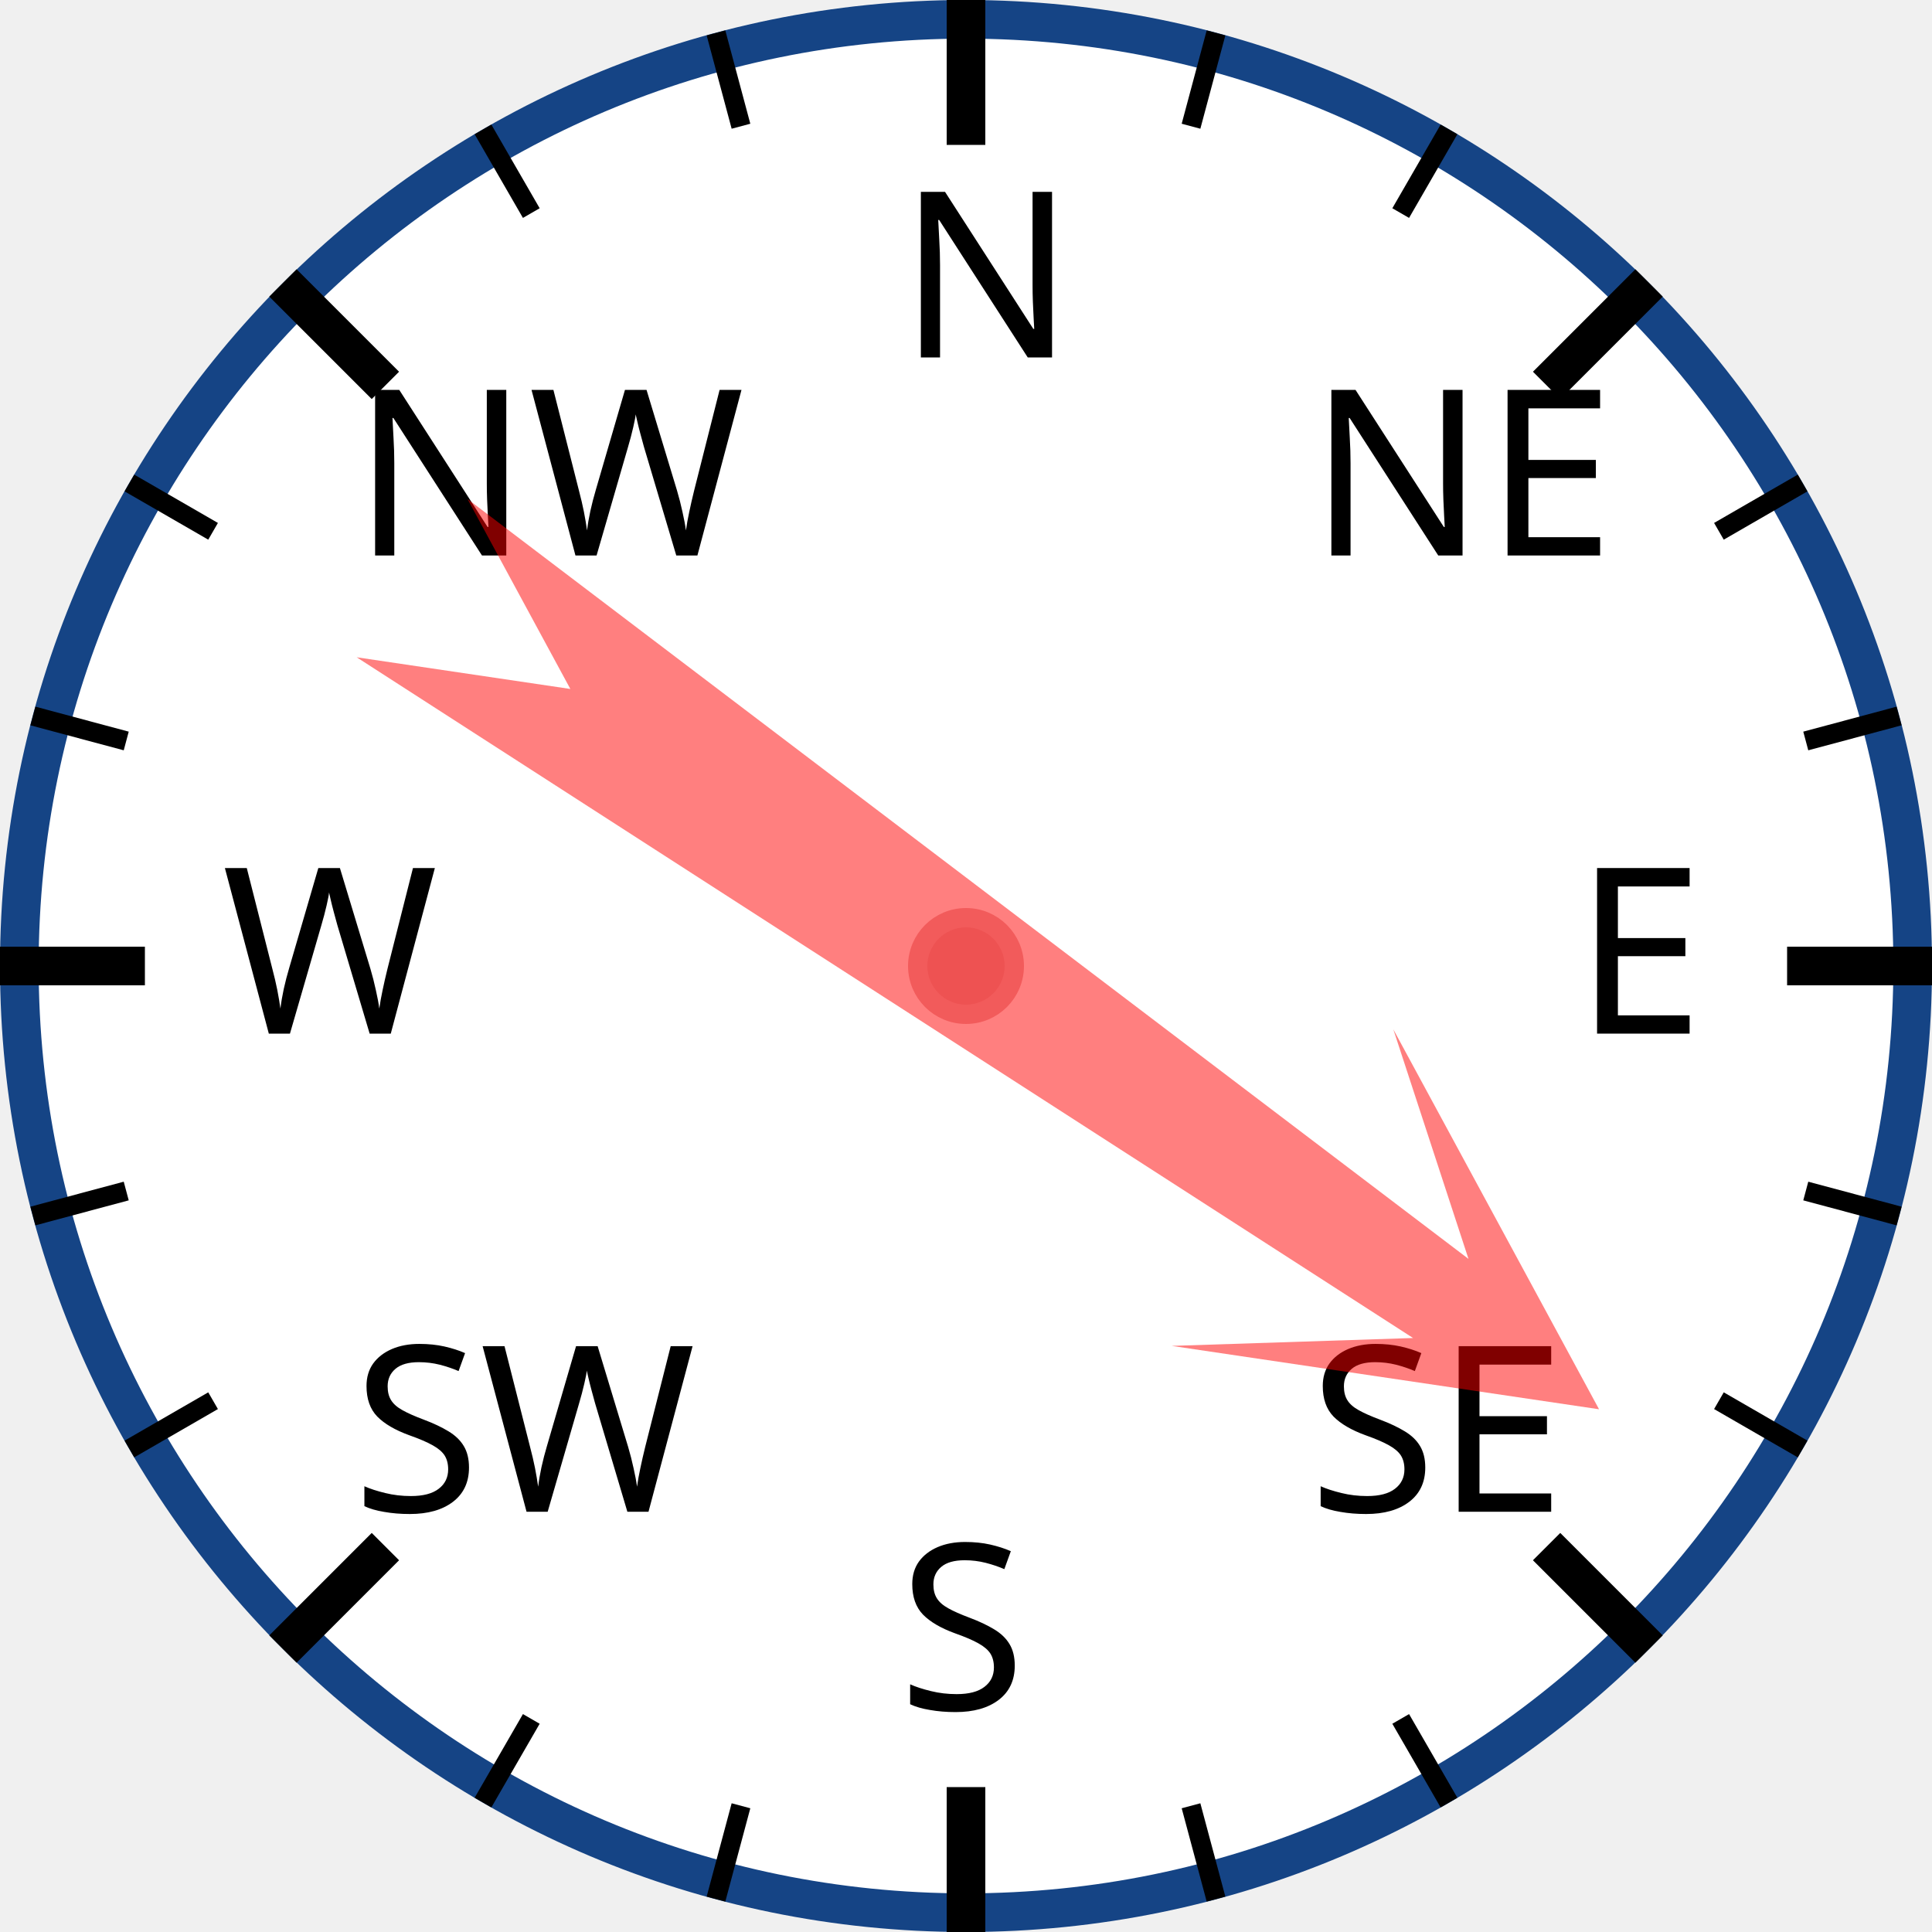
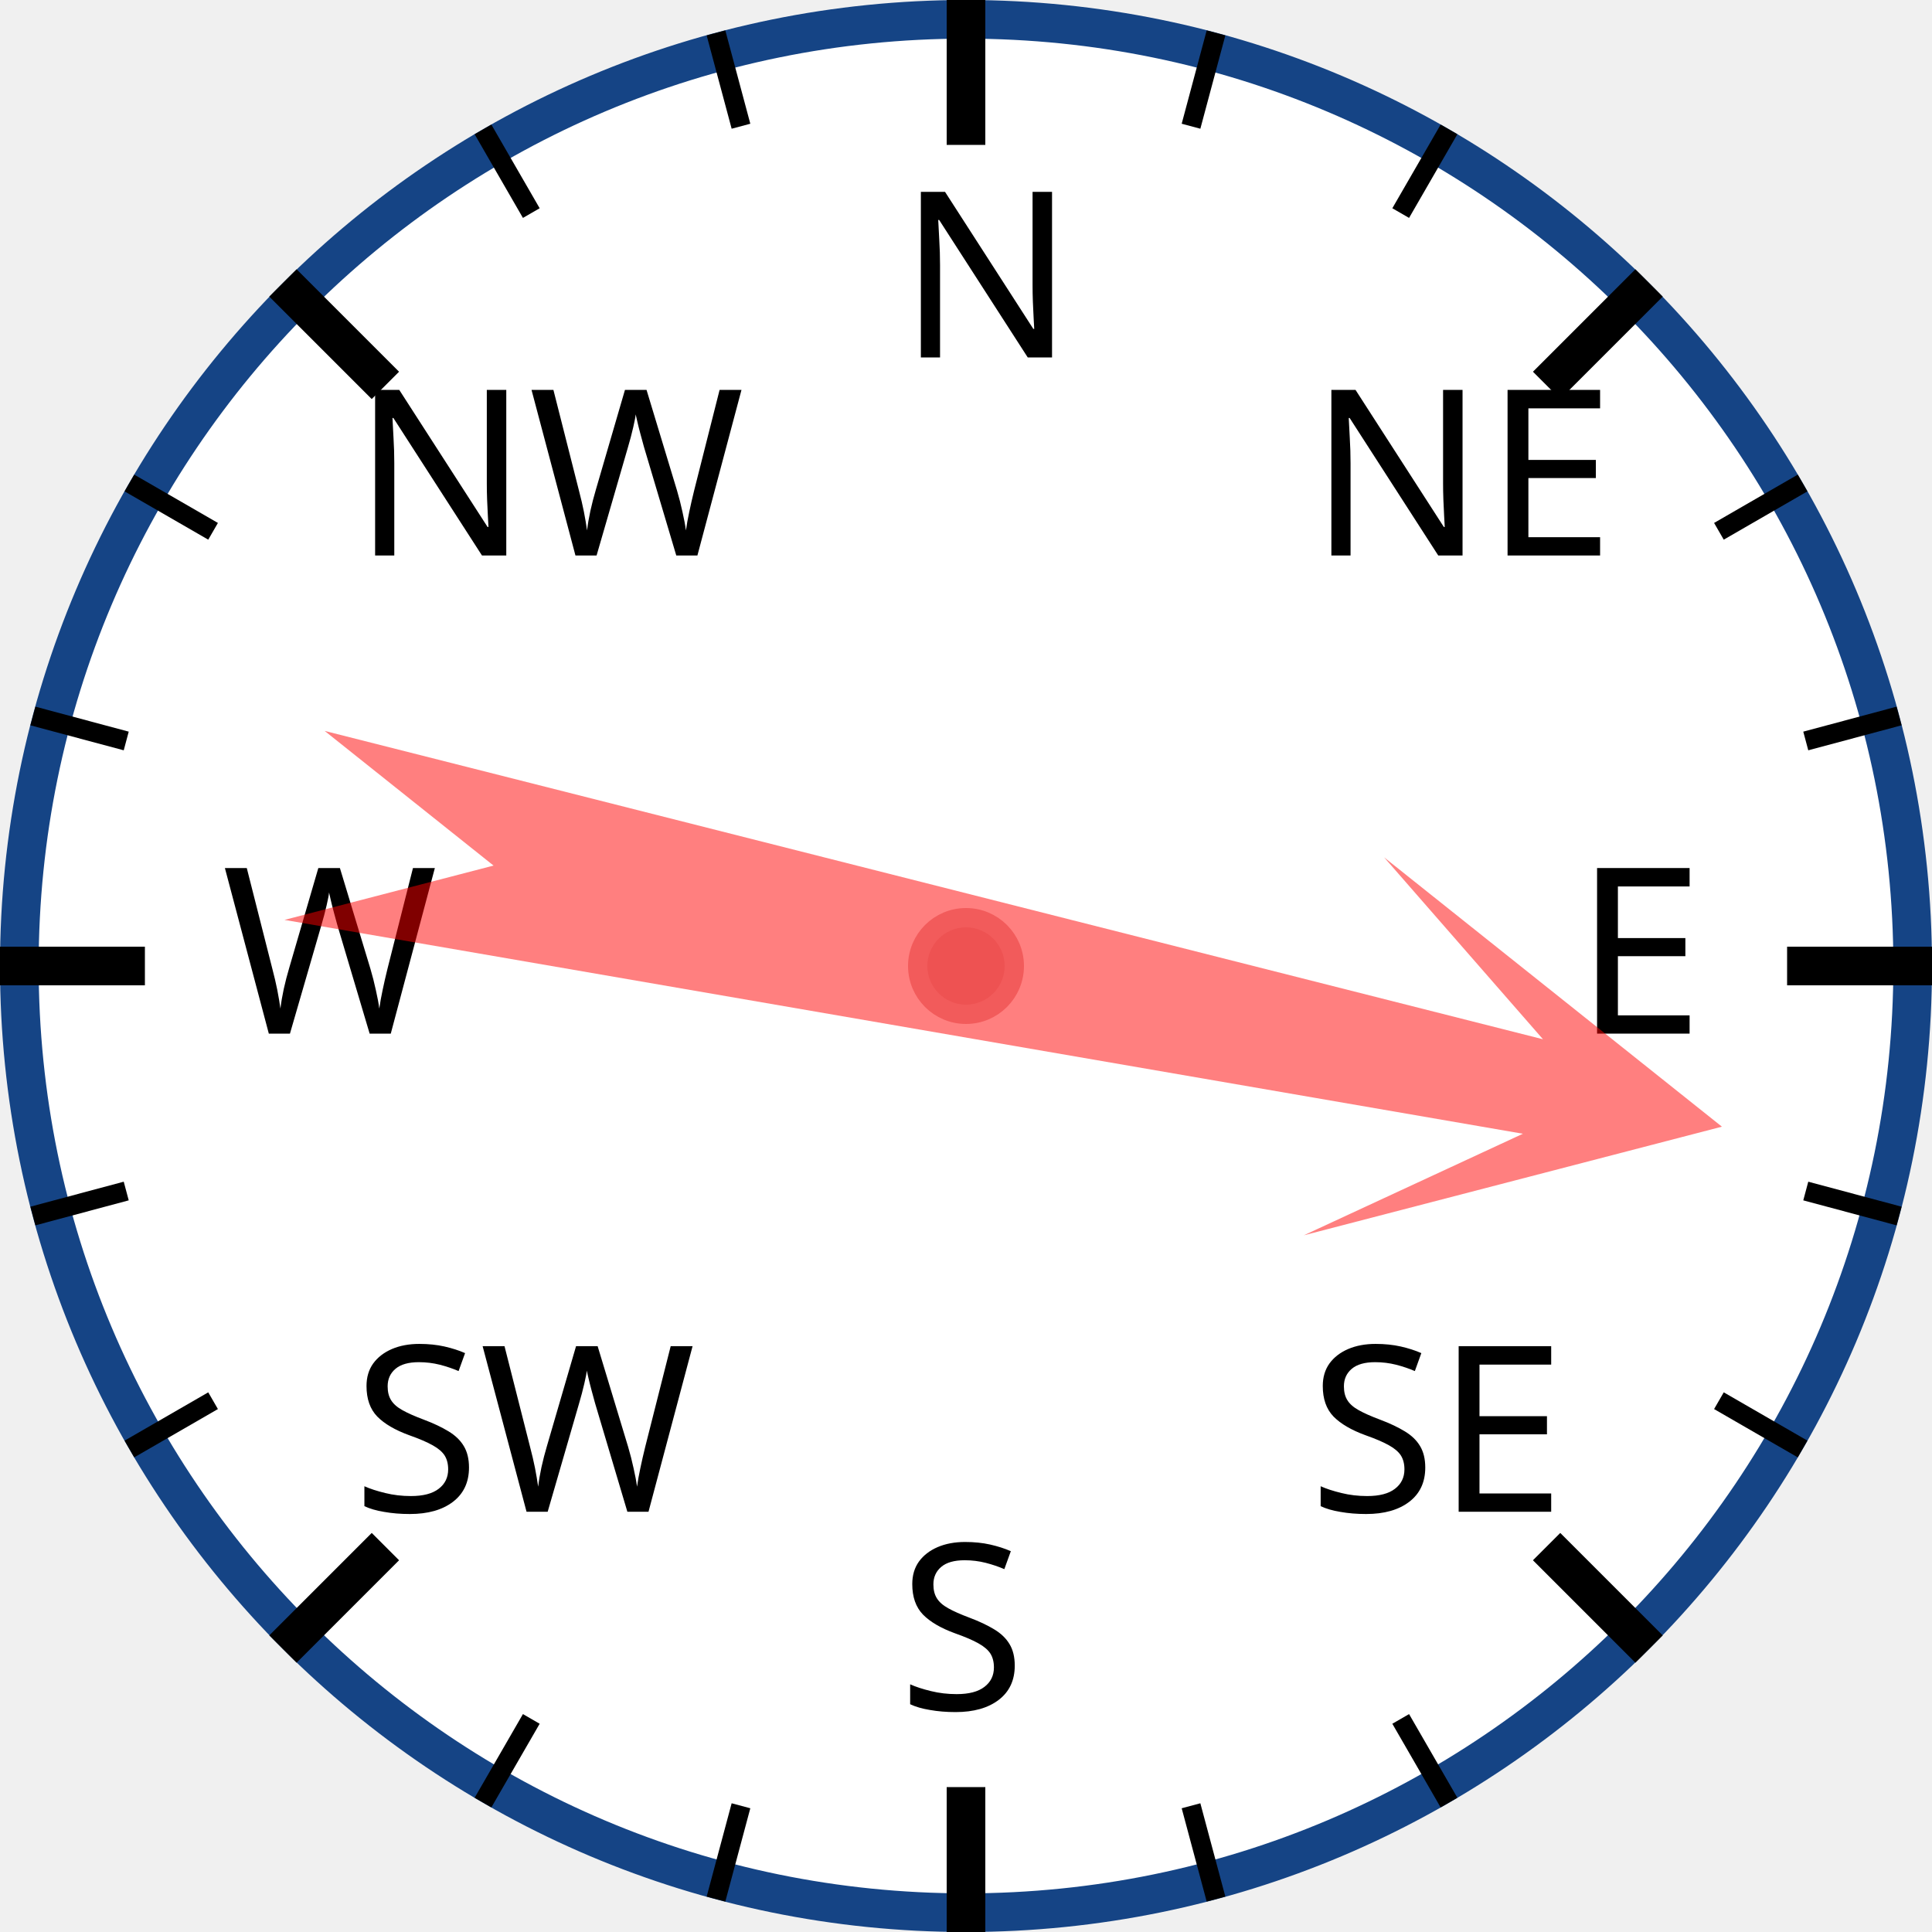
<svg xmlns="http://www.w3.org/2000/svg" width="120px" height="120px" viewBox="0 0 200 200">
  <circle cx="100" cy="100" r="98" style="fill: white; stroke: #154485; stroke-width: 4;" />
  <text x="93.0" y="37.0" style="font-family: sans-serif; font-size: 18pt;">N</text>
  <line x1="100.0" y1="0.0" x2="100.0" y2="15.0" style="stroke: black; stroke-width: 4;" />
  <line x1="74.118" y1="3.407" x2="76.706" y2="13.067" style="stroke: black; stroke-width: 2;" />
  <line x1="50" y1="13.397" x2="55" y2="22.058" style="stroke: black; stroke-width: 2;" />
  <text x="36.503" y="57.503" style="font-family: sans-serif; font-size: 18pt;">NW</text>
  <line x1="29.289" y1="29.289" x2="39.896" y2="39.896" style="stroke: black; stroke-width: 4;" />
  <line x1="13.397" y1="50" x2="22.058" y2="55" style="stroke: black; stroke-width: 2;" />
  <line x1="3.407" y1="74.118" x2="13.067" y2="76.706" style="stroke: black; stroke-width: 2;" />
  <text x="23.0" y="107.0" style="font-family: sans-serif; font-size: 18pt;">W</text>
  <line x1="0.0" y1="100.0" x2="15.0" y2="100.0" style="stroke: black; stroke-width: 4;" />
  <line x1="3.407" y1="125.882" x2="13.067" y2="123.294" style="stroke: black; stroke-width: 2;" />
  <line x1="13.397" y1="150" x2="22.058" y2="145" style="stroke: black; stroke-width: 2;" />
  <text x="36.503" y="156.497" style="font-family: sans-serif; font-size: 18pt;">SW</text>
  <line x1="29.289" y1="170.711" x2="39.896" y2="160.104" style="stroke: black; stroke-width: 4;" />
  <line x1="50" y1="186.603" x2="55" y2="177.942" style="stroke: black; stroke-width: 2;" />
  <line x1="74.118" y1="196.593" x2="76.706" y2="186.933" style="stroke: black; stroke-width: 2;" />
  <text x="93" y="177.0" style="font-family: sans-serif; font-size: 18pt;">S</text>
  <line x1="100" y1="200.0" x2="100" y2="185.0" style="stroke: black; stroke-width: 4;" />
  <line x1="125.882" y1="196.593" x2="123.294" y2="186.933" style="stroke: black; stroke-width: 2;" />
  <line x1="150.0" y1="186.603" x2="145.0" y2="177.942" style="stroke: black; stroke-width: 2;" />
  <text x="135.497" y="156.497" style="font-family: sans-serif; font-size: 18pt;">SE</text>
  <line x1="170.711" y1="170.711" x2="160.104" y2="160.104" style="stroke: black; stroke-width: 4;" />
  <line x1="186.603" y1="150" x2="177.942" y2="145" style="stroke: black; stroke-width: 2;" />
  <line x1="196.593" y1="125.882" x2="186.933" y2="123.294" style="stroke: black; stroke-width: 2;" />
  <text x="163.0" y="107" style="font-family: sans-serif; font-size: 18pt;">E</text>
  <line x1="200.0" y1="100" x2="185.0" y2="100" style="stroke: black; stroke-width: 4;" />
  <line x1="196.593" y1="74.118" x2="186.933" y2="76.706" style="stroke: black; stroke-width: 2;" />
  <line x1="186.603" y1="50" x2="177.942" y2="55" style="stroke: black; stroke-width: 2;" />
  <text x="135.497" y="57.503" style="font-family: sans-serif; font-size: 18pt;">NE</text>
  <line x1="170.711" y1="29.289" x2="160.104" y2="39.896" style="stroke: black; stroke-width: 4;" />
  <line x1="150" y1="13.397" x2="145" y2="22.058" style="stroke: black; stroke-width: 2;" />
  <line x1="125.882" y1="3.407" x2="123.294" y2="13.067" style="stroke: black; stroke-width: 2;" />
-   <polygon points="100 20 120 60 105 40 110 170 100 150 90 170 95 40 80 60" style="fill: red; fill-opacity: 0.5;" transform="rotate(125,100,100)" />
+   <polygon points="100 20 120 60 105 40 110 170 100 150 90 170 95 40 80 60" style="fill: red; fill-opacity: 0.5;" transform="rotate(102,100,100)" />
  <circle cx="100" cy="100" r="5" style="fill: #EE5252; stroke: #F25B5B; stroke-width: 2;" />
</svg>
